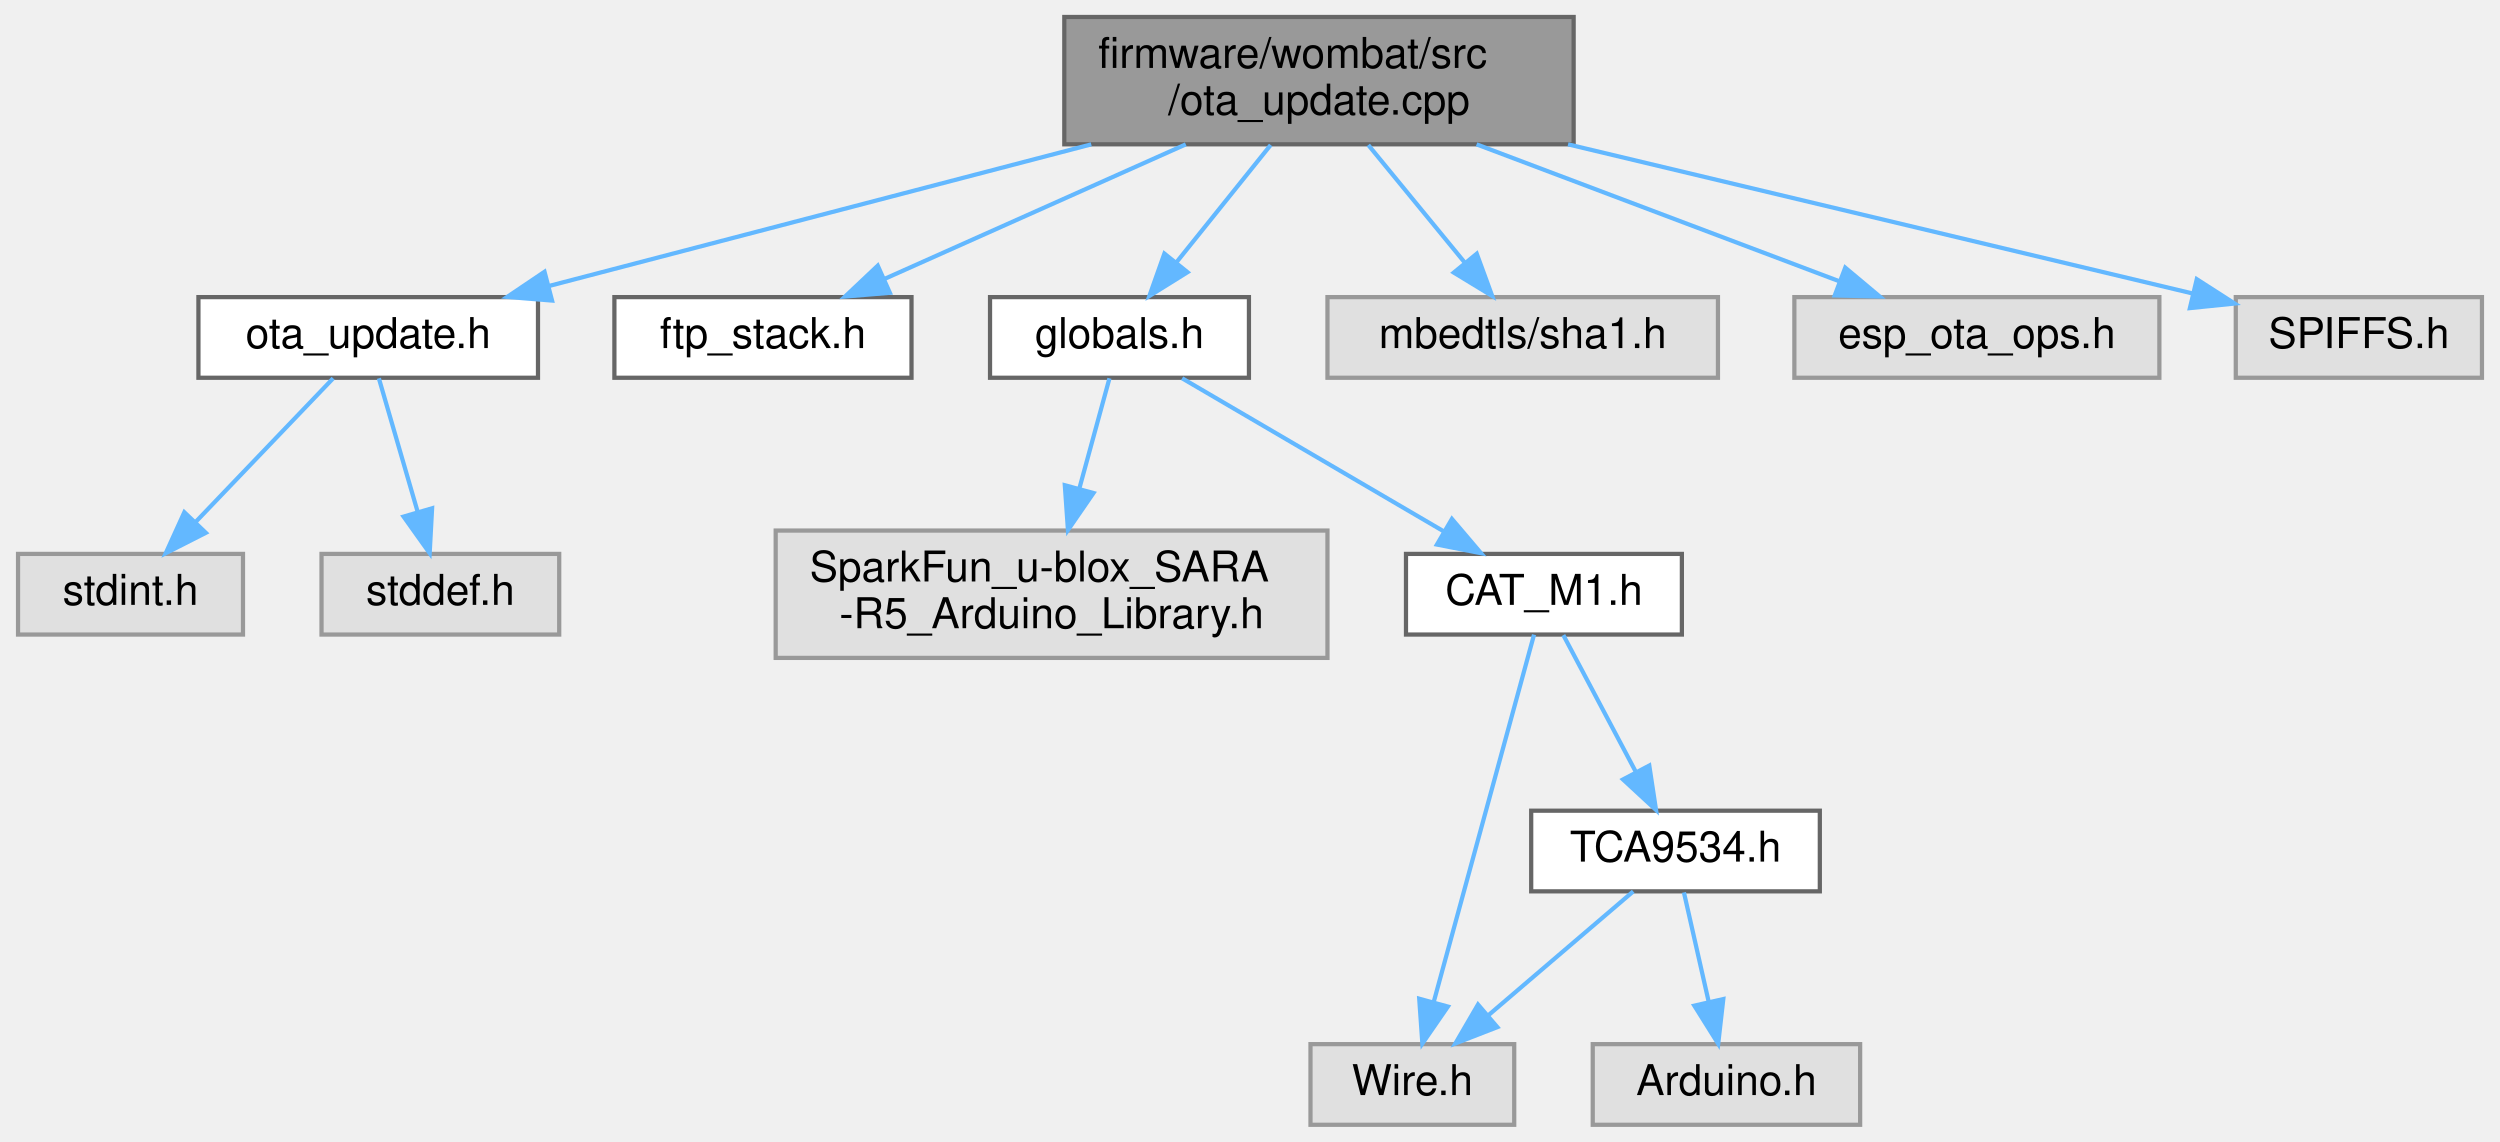
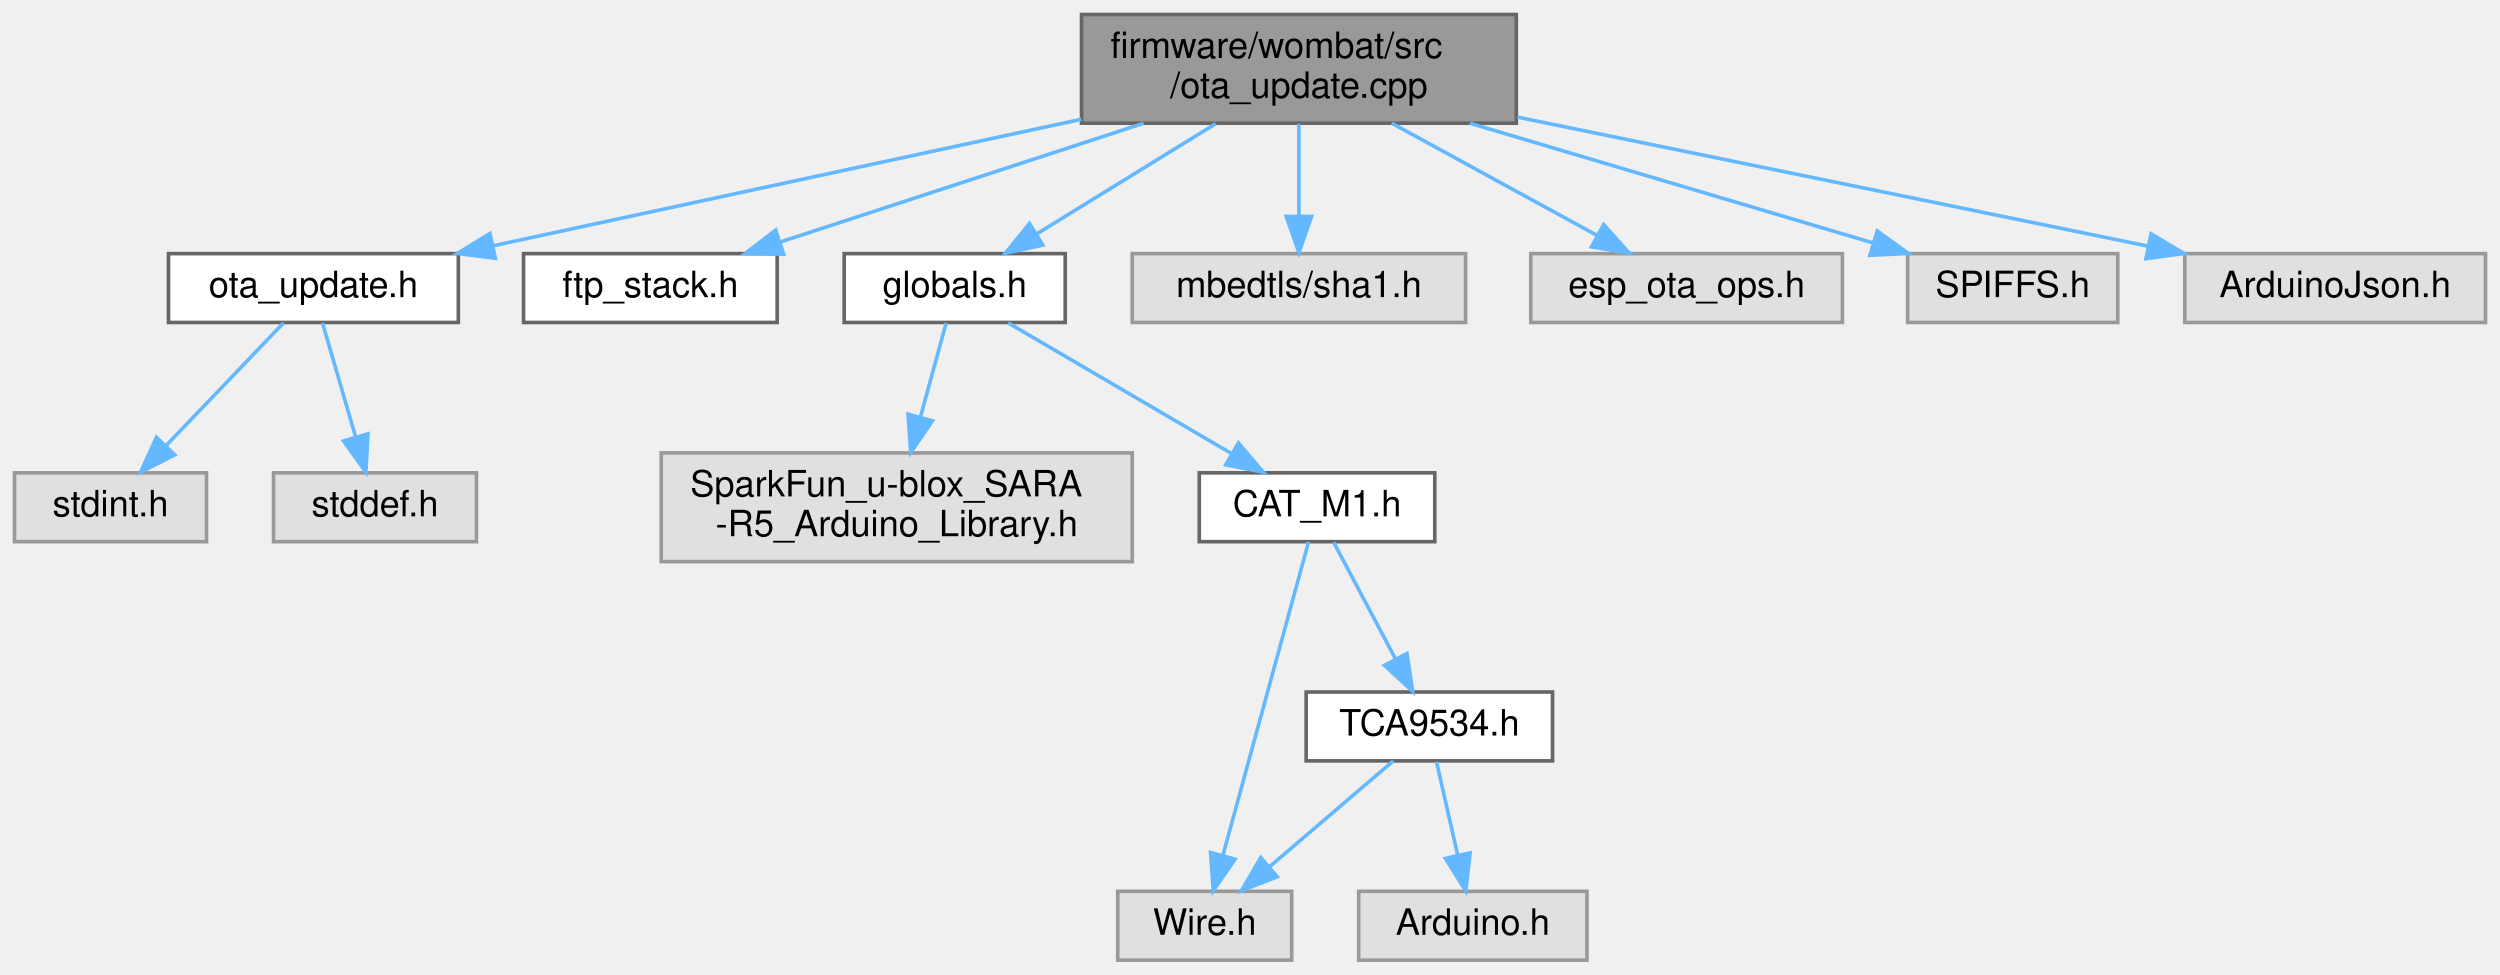
- <svg xmlns="http://www.w3.org/2000/svg" xmlns:xlink="http://www.w3.org/1999/xlink" width="589pt" height="269pt" viewBox="0.00 0.00 588.50 269.00">
+ <svg xmlns="http://www.w3.org/2000/svg" xmlns:xlink="http://www.w3.org/1999/xlink" width="690pt" height="269pt" viewBox="0.00 0.00 690.00 269.00">
  <g id="graph0" class="graph" transform="scale(1 1) rotate(0) translate(4 265)">
    <g id="node1" class="node">
      <g id="a_node1">
        <a xlink:title=" ">
-           <polygon fill="#999999" stroke="#666666" points="366.5,-261 246.5,-261 246.5,-231 366.5,-231 366.5,-261" />
-           <text text-anchor="start" x="254.5" y="-249" font-family="Helvetica,sans-Serif" font-size="10.00">firmware/wombat/src</text>
-           <text text-anchor="middle" x="306.5" y="-238" font-family="Helvetica,sans-Serif" font-size="10.00">/ota_update.cpp</text>
+           <polygon fill="#999999" stroke="#666666" points="414.5,-261 294.5,-261 294.5,-231 414.5,-231 414.5,-261" />
+           <text text-anchor="start" x="302.5" y="-249" font-family="Helvetica,sans-Serif" font-size="10.00">firmware/wombat/src</text>
+           <text text-anchor="middle" x="354.5" y="-238" font-family="Helvetica,sans-Serif" font-size="10.00">/ota_update.cpp</text>
        </a>
      </g>
    </g>
    <g id="node2" class="node">
      <g id="a_node2">
        <a xlink:href="ota__update_8h.html" target="_top" xlink:title=" ">
          <polygon fill="white" stroke="#666666" points="122.5,-195 42.5,-195 42.5,-176 122.5,-176 122.5,-195" />
          <text text-anchor="middle" x="82.5" y="-183" font-family="Helvetica,sans-Serif" font-size="10.00">ota_update.h</text>
        </a>
      </g>
    </g>
    <g id="edge1" class="edge">
-       <path fill="none" stroke="#63b8ff" d="M252.85,-230.99C213.69,-220.76 161.32,-207.09 125.04,-197.61" />
-       <polygon fill="#63b8ff" stroke="#63b8ff" points="125.81,-194.19 115.25,-195.05 124.04,-200.97 125.81,-194.19" />
+       <path fill="none" stroke="#63b8ff" d="M294.47,-232.09C245.75,-221.61 177.87,-207.01 132.16,-197.18" />
+       <polygon fill="#63b8ff" stroke="#63b8ff" points="132.71,-193.72 122.19,-195.04 131.23,-200.56 132.71,-193.72" />
    </g>
    <g id="node5" class="node">
      <g id="a_node5">
        <a xlink:href="ftp__stack_8h.html" target="_top" xlink:title=" ">
          <polygon fill="white" stroke="#666666" points="210.5,-195 140.5,-195 140.5,-176 210.5,-176 210.5,-195" />
          <text text-anchor="middle" x="175.5" y="-183" font-family="Helvetica,sans-Serif" font-size="10.00">ftp_stack.h</text>
        </a>
      </g>
    </g>
    <g id="edge4" class="edge">
-       <path fill="none" stroke="#63b8ff" d="M275.12,-230.99C253.56,-221.36 225.15,-208.67 204.19,-199.31" />
-       <polygon fill="#63b8ff" stroke="#63b8ff" points="205.4,-196.02 194.85,-195.14 202.55,-202.41 205.4,-196.02" />
+       <path fill="none" stroke="#63b8ff" d="M311.63,-230.99C281,-220.98 240.27,-207.67 211.37,-198.22" />
+       <polygon fill="#63b8ff" stroke="#63b8ff" points="212.27,-194.83 201.67,-195.05 210.09,-201.49 212.27,-194.83" />
    </g>
    <g id="node6" class="node">
      <g id="a_node6">
        <a xlink:href="globals_8h.html" target="_top" xlink:title=" ">
          <polygon fill="white" stroke="#666666" points="290,-195 229,-195 229,-176 290,-176 290,-195" />
          <text text-anchor="middle" x="259.5" y="-183" font-family="Helvetica,sans-Serif" font-size="10.00">globals.h</text>
        </a>
      </g>
    </g>
    <g id="edge5" class="edge">
-       <path fill="none" stroke="#63b8ff" d="M295.12,-230.84C288.44,-222.52 279.95,-211.96 272.94,-203.23" />
-       <polygon fill="#63b8ff" stroke="#63b8ff" points="275.53,-200.87 266.54,-195.27 270.08,-205.25 275.53,-200.87" />
+       <path fill="none" stroke="#63b8ff" d="M331.5,-230.84C316.5,-221.6 297,-209.59 282.07,-200.4" />
+       <polygon fill="#63b8ff" stroke="#63b8ff" points="283.81,-197.36 273.46,-195.09 280.14,-203.32 283.81,-197.36" />
    </g>
    <g id="node12" class="node">
      <g id="a_node12">
        <a xlink:title=" ">
          <polygon fill="#e0e0e0" stroke="#999999" points="400.5,-195 308.5,-195 308.5,-176 400.5,-176 400.5,-195" />
          <text text-anchor="middle" x="354.5" y="-183" font-family="Helvetica,sans-Serif" font-size="10.00">mbedtls/sha1.h</text>
        </a>
      </g>
    </g>
    <g id="edge12" class="edge">
-       <path fill="none" stroke="#63b8ff" d="M318.12,-230.84C324.94,-222.52 333.61,-211.96 340.77,-203.23" />
-       <polygon fill="#63b8ff" stroke="#63b8ff" points="343.67,-205.22 347.31,-195.27 338.26,-200.78 343.67,-205.22" />
+       <path fill="none" stroke="#63b8ff" d="M354.5,-230.84C354.5,-223.21 354.5,-213.7 354.5,-205.45" />
+       <polygon fill="#63b8ff" stroke="#63b8ff" points="358,-205.27 354.5,-195.27 351,-205.27 358,-205.27" />
    </g>
    <g id="node13" class="node">
      <g id="a_node13">
        <a xlink:title=" ">
          <polygon fill="#e0e0e0" stroke="#999999" points="504.5,-195 418.5,-195 418.5,-176 504.5,-176 504.5,-195" />
          <text text-anchor="middle" x="461.5" y="-183" font-family="Helvetica,sans-Serif" font-size="10.00">esp_ota_ops.h</text>
        </a>
      </g>
    </g>
    <g id="edge13" class="edge">
-       <path fill="none" stroke="#63b8ff" d="M343.63,-230.99C369.72,-221.14 404.28,-208.1 429.23,-198.68" />
-       <polygon fill="#63b8ff" stroke="#63b8ff" points="430.49,-201.94 438.61,-195.14 428.02,-195.4 430.49,-201.94" />
+       <path fill="none" stroke="#63b8ff" d="M380.13,-230.99C397.34,-221.58 419.9,-209.24 436.9,-199.95" />
+       <polygon fill="#63b8ff" stroke="#63b8ff" points="438.6,-203.01 445.7,-195.14 435.25,-196.87 438.6,-203.01" />
    </g>
    <g id="node14" class="node">
      <g id="a_node14">
        <a xlink:title=" ">
          <polygon fill="#e0e0e0" stroke="#999999" points="580.5,-195 522.5,-195 522.5,-176 580.5,-176 580.5,-195" />
          <text text-anchor="middle" x="551.5" y="-183" font-family="Helvetica,sans-Serif" font-size="10.00">SPIFFS.h</text>
        </a>
      </g>
    </g>
    <g id="edge14" class="edge">
-       <path fill="none" stroke="#63b8ff" d="M365.18,-230.99C410.76,-220.1 472.7,-205.32 512.39,-195.84" />
-       <polygon fill="#63b8ff" stroke="#63b8ff" points="513.31,-199.22 522.23,-193.49 511.69,-192.41 513.31,-199.22" />
+       <path fill="none" stroke="#63b8ff" d="M401.69,-230.99C435.68,-220.89 481,-207.44 512.86,-197.98" />
+       <polygon fill="#63b8ff" stroke="#63b8ff" points="514.11,-201.26 522.7,-195.05 512.11,-194.55 514.11,-201.26" />
+     </g>
+     <g id="node15" class="node">
+       <g id="a_node15">
+         <a xlink:title=" ">
+           <polygon fill="#e0e0e0" stroke="#999999" points="682,-195 599,-195 599,-176 682,-176 682,-195" />
+           <text text-anchor="middle" x="640.5" y="-183" font-family="Helvetica,sans-Serif" font-size="10.00">ArduinoJson.h</text>
+         </a>
+       </g>
+     </g>
+     <g id="edge15" class="edge">
+       <path fill="none" stroke="#63b8ff" d="M414.8,-232.67C466.37,-222.12 539.78,-207.1 588.72,-197.09" />
+       <polygon fill="#63b8ff" stroke="#63b8ff" points="589.68,-200.47 598.78,-195.03 588.28,-193.61 589.68,-200.47" />
    </g>
    <g id="node3" class="node">
      <g id="a_node3">
        <a xlink:title=" ">
          <polygon fill="#e0e0e0" stroke="#999999" points="53,-134.5 0,-134.5 0,-115.5 53,-115.5 53,-134.5" />
          <text text-anchor="middle" x="26.5" y="-122.5" font-family="Helvetica,sans-Serif" font-size="10.00">stdint.h</text>
        </a>
      </g>
    </g>
    <g id="edge2" class="edge">
      <path fill="none" stroke="#63b8ff" d="M74.24,-175.87C65.72,-166.97 52.24,-152.89 41.77,-141.95" />
      <polygon fill="#63b8ff" stroke="#63b8ff" points="44.24,-139.47 34.8,-134.67 39.18,-144.31 44.24,-139.47" />
    </g>
    <g id="node4" class="node">
      <g id="a_node4">
        <a xlink:title=" ">
          <polygon fill="#e0e0e0" stroke="#999999" points="127.5,-134.5 71.5,-134.5 71.5,-115.5 127.5,-115.5 127.5,-134.5" />
          <text text-anchor="middle" x="99.5" y="-122.5" font-family="Helvetica,sans-Serif" font-size="10.00">stddef.h</text>
        </a>
      </g>
    </g>
    <g id="edge3" class="edge">
      <path fill="none" stroke="#63b8ff" d="M85.01,-175.87C87.39,-167.66 91.06,-155.04 94.11,-144.55" />
      <polygon fill="#63b8ff" stroke="#63b8ff" points="97.55,-145.25 96.98,-134.67 90.83,-143.29 97.55,-145.25" />
    </g>
    <g id="node7" class="node">
      <g id="a_node7">
        <a xlink:title=" ">
          <polygon fill="#e0e0e0" stroke="#999999" points="308.5,-140 178.5,-140 178.5,-110 308.5,-110 308.5,-140" />
          <text text-anchor="start" x="186.5" y="-128" font-family="Helvetica,sans-Serif" font-size="10.00">SparkFun_u-blox_SARA</text>
          <text text-anchor="middle" x="243.5" y="-117" font-family="Helvetica,sans-Serif" font-size="10.00">-R5_Arduino_Library.h</text>
        </a>
      </g>
    </g>
    <g id="edge6" class="edge">
      <path fill="none" stroke="#63b8ff" d="M257.14,-175.87C255.27,-169.03 252.56,-159.14 250.06,-149.97" />
      <polygon fill="#63b8ff" stroke="#63b8ff" points="253.37,-148.84 247.36,-140.11 246.62,-150.68 253.37,-148.84" />
    </g>
    <g id="node8" class="node">
      <g id="a_node8">
        <a xlink:href="_c_a_t___m1_8h.html" target="_top" xlink:title=" ">
          <polygon fill="white" stroke="#666666" points="392,-134.5 327,-134.5 327,-115.5 392,-115.5 392,-134.5" />
          <text text-anchor="middle" x="359.5" y="-122.5" font-family="Helvetica,sans-Serif" font-size="10.00">CAT_M1.h</text>
        </a>
      </g>
    </g>
    <g id="edge7" class="edge">
      <path fill="none" stroke="#63b8ff" d="M274.26,-175.87C290.5,-166.36 316.85,-150.95 335.96,-139.77" />
      <polygon fill="#63b8ff" stroke="#63b8ff" points="337.82,-142.74 344.68,-134.67 334.29,-136.7 337.82,-142.74" />
    </g>
    <g id="node9" class="node">
      <g id="a_node9">
        <a xlink:title=" ">
          <polygon fill="#e0e0e0" stroke="#999999" points="352.5,-19 304.5,-19 304.5,0 352.5,0 352.5,-19" />
          <text text-anchor="middle" x="328.5" y="-7" font-family="Helvetica,sans-Serif" font-size="10.00">Wire.h</text>
        </a>
      </g>
    </g>
    <g id="edge8" class="edge">
      <path fill="none" stroke="#63b8ff" d="M357.17,-115.47C352.17,-97.15 340.29,-53.68 333.5,-28.81" />
      <polygon fill="#63b8ff" stroke="#63b8ff" points="336.87,-27.85 330.86,-19.13 330.12,-29.7 336.87,-27.85" />
    </g>
    <g id="node10" class="node">
      <g id="a_node10">
        <a xlink:href="_t_c_a9534_8h.html" target="_top" xlink:title=" ">
          <polygon fill="white" stroke="#666666" points="424.5,-74 356.5,-74 356.5,-55 424.5,-55 424.5,-74" />
          <text text-anchor="middle" x="390.5" y="-62" font-family="Helvetica,sans-Serif" font-size="10.00">TCA9534.h</text>
        </a>
      </g>
    </g>
    <g id="edge9" class="edge">
      <path fill="none" stroke="#63b8ff" d="M364.07,-115.37C368.56,-106.9 375.53,-93.74 381.19,-83.07" />
      <polygon fill="#63b8ff" stroke="#63b8ff" points="384.32,-84.64 385.91,-74.17 378.13,-81.36 384.32,-84.64" />
    </g>
    <g id="edge11" class="edge">
      <path fill="none" stroke="#63b8ff" d="M380.54,-54.98C371.37,-47.15 357.56,-35.34 346.47,-25.86" />
      <polygon fill="#63b8ff" stroke="#63b8ff" points="348.52,-23.01 338.64,-19.17 343.97,-28.33 348.52,-23.01" />
    </g>
    <g id="node11" class="node">
      <g id="a_node11">
        <a xlink:title=" ">
          <polygon fill="#e0e0e0" stroke="#999999" points="434,-19 371,-19 371,0 434,0 434,-19" />
          <text text-anchor="middle" x="402.5" y="-7" font-family="Helvetica,sans-Serif" font-size="10.00">Arduino.h</text>
        </a>
      </g>
    </g>
    <g id="edge10" class="edge">
      <path fill="none" stroke="#63b8ff" d="M392.48,-54.75C394.07,-47.72 396.36,-37.62 398.35,-28.84" />
      <polygon fill="#63b8ff" stroke="#63b8ff" points="401.76,-29.62 400.56,-19.09 394.93,-28.07 401.76,-29.62" />
    </g>
  </g>
</svg>
